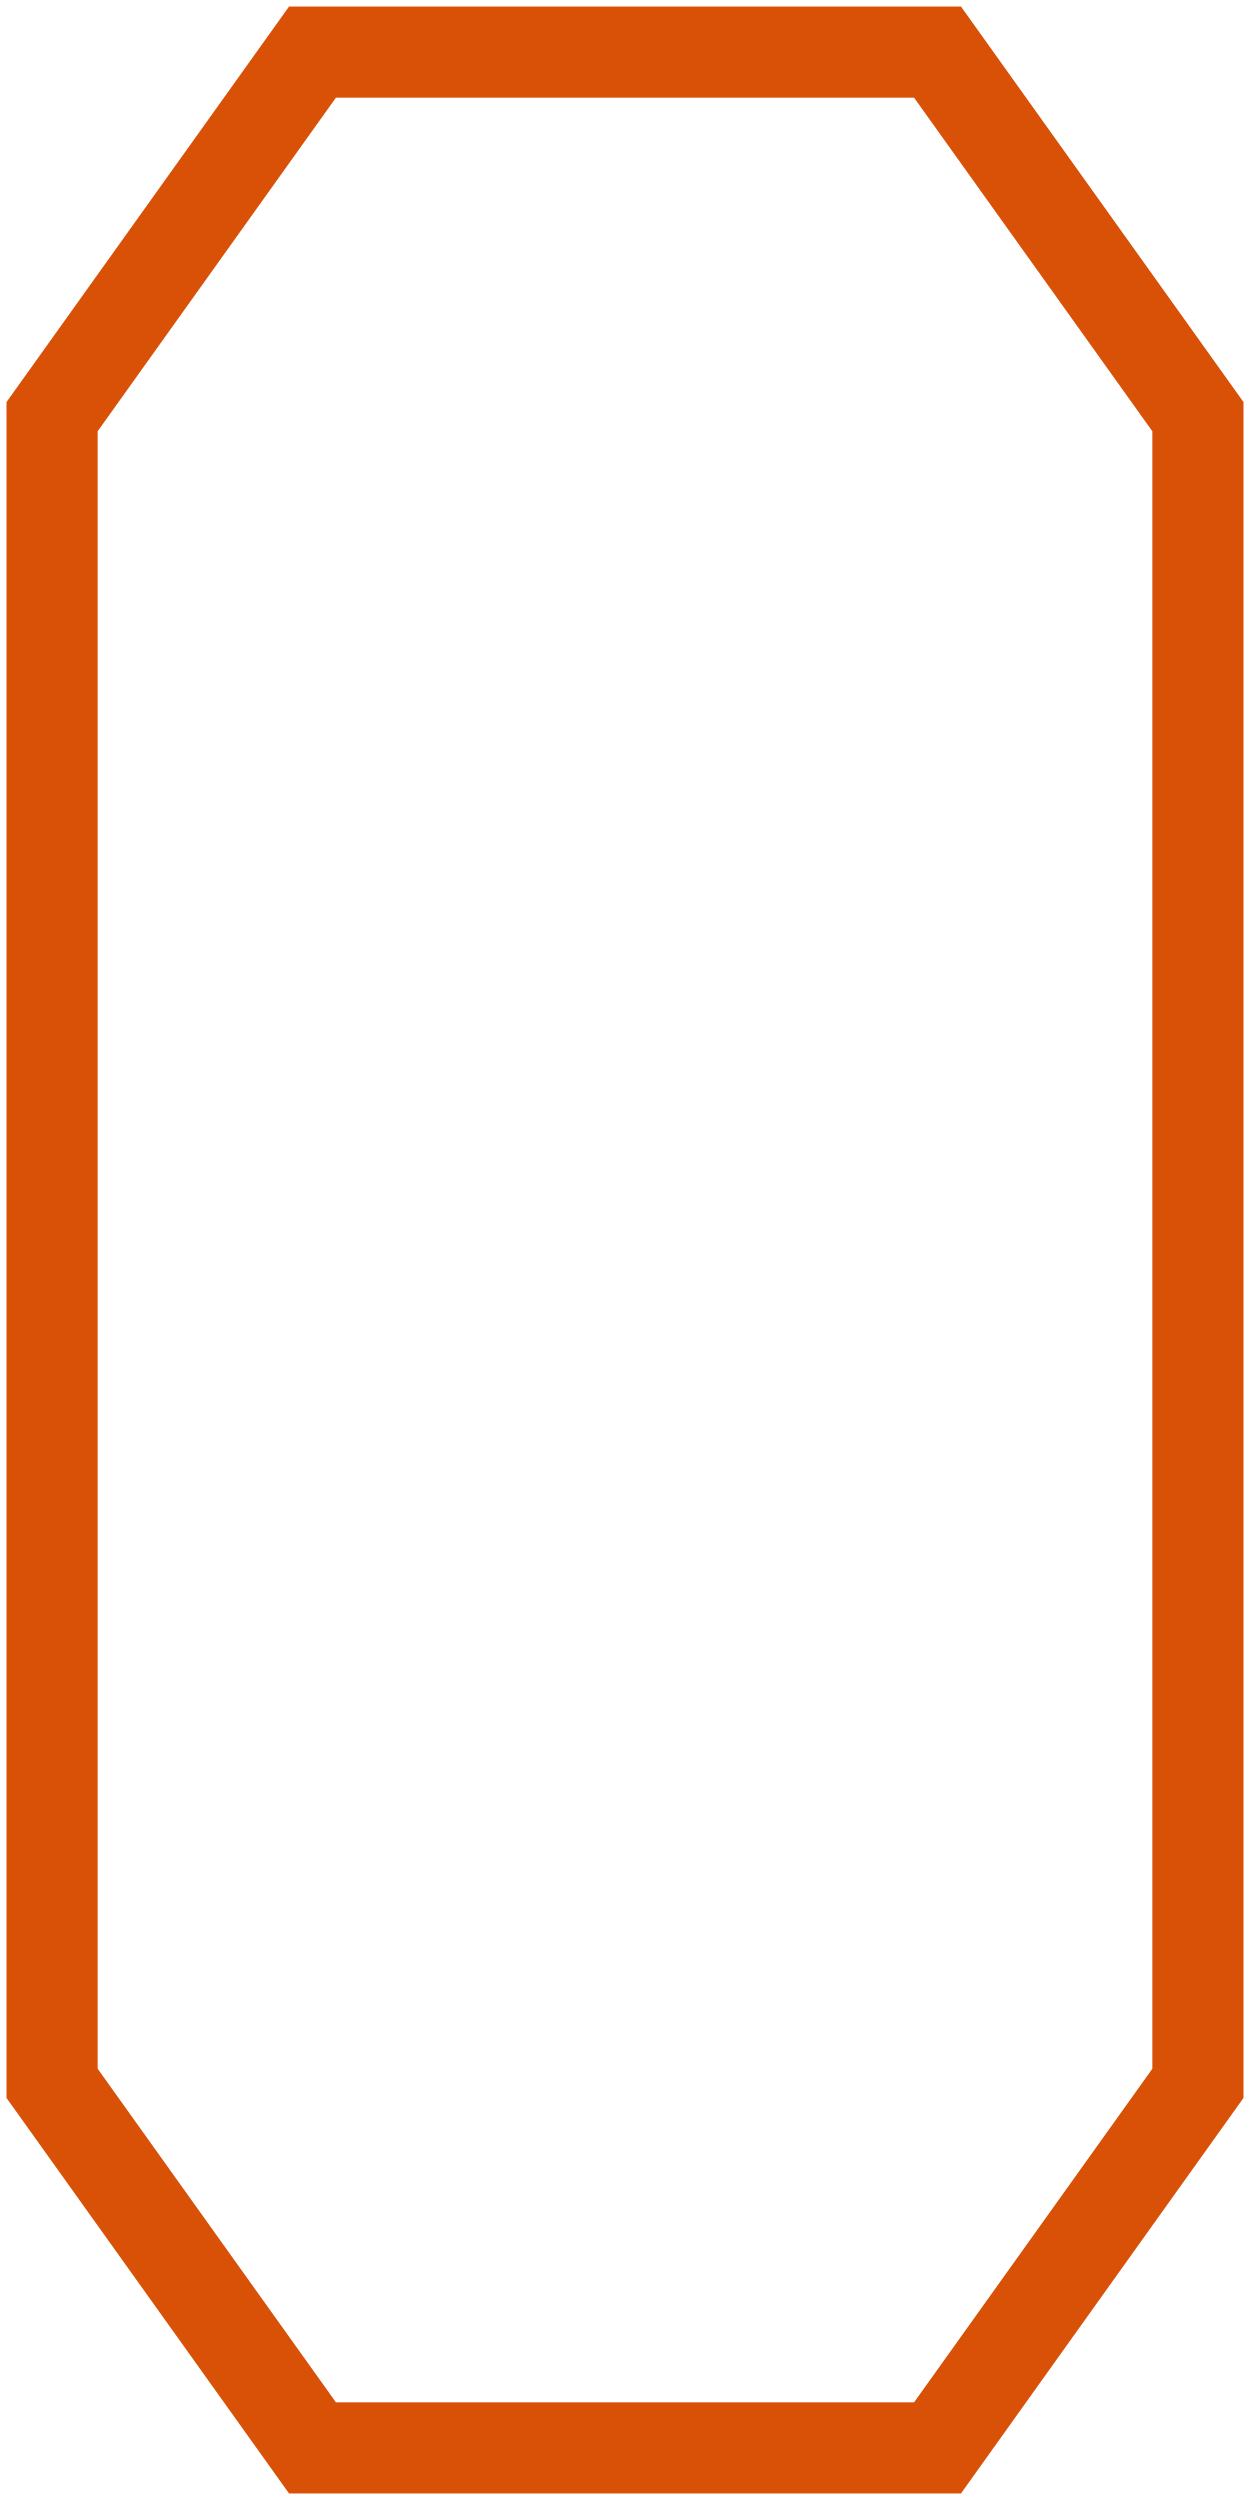
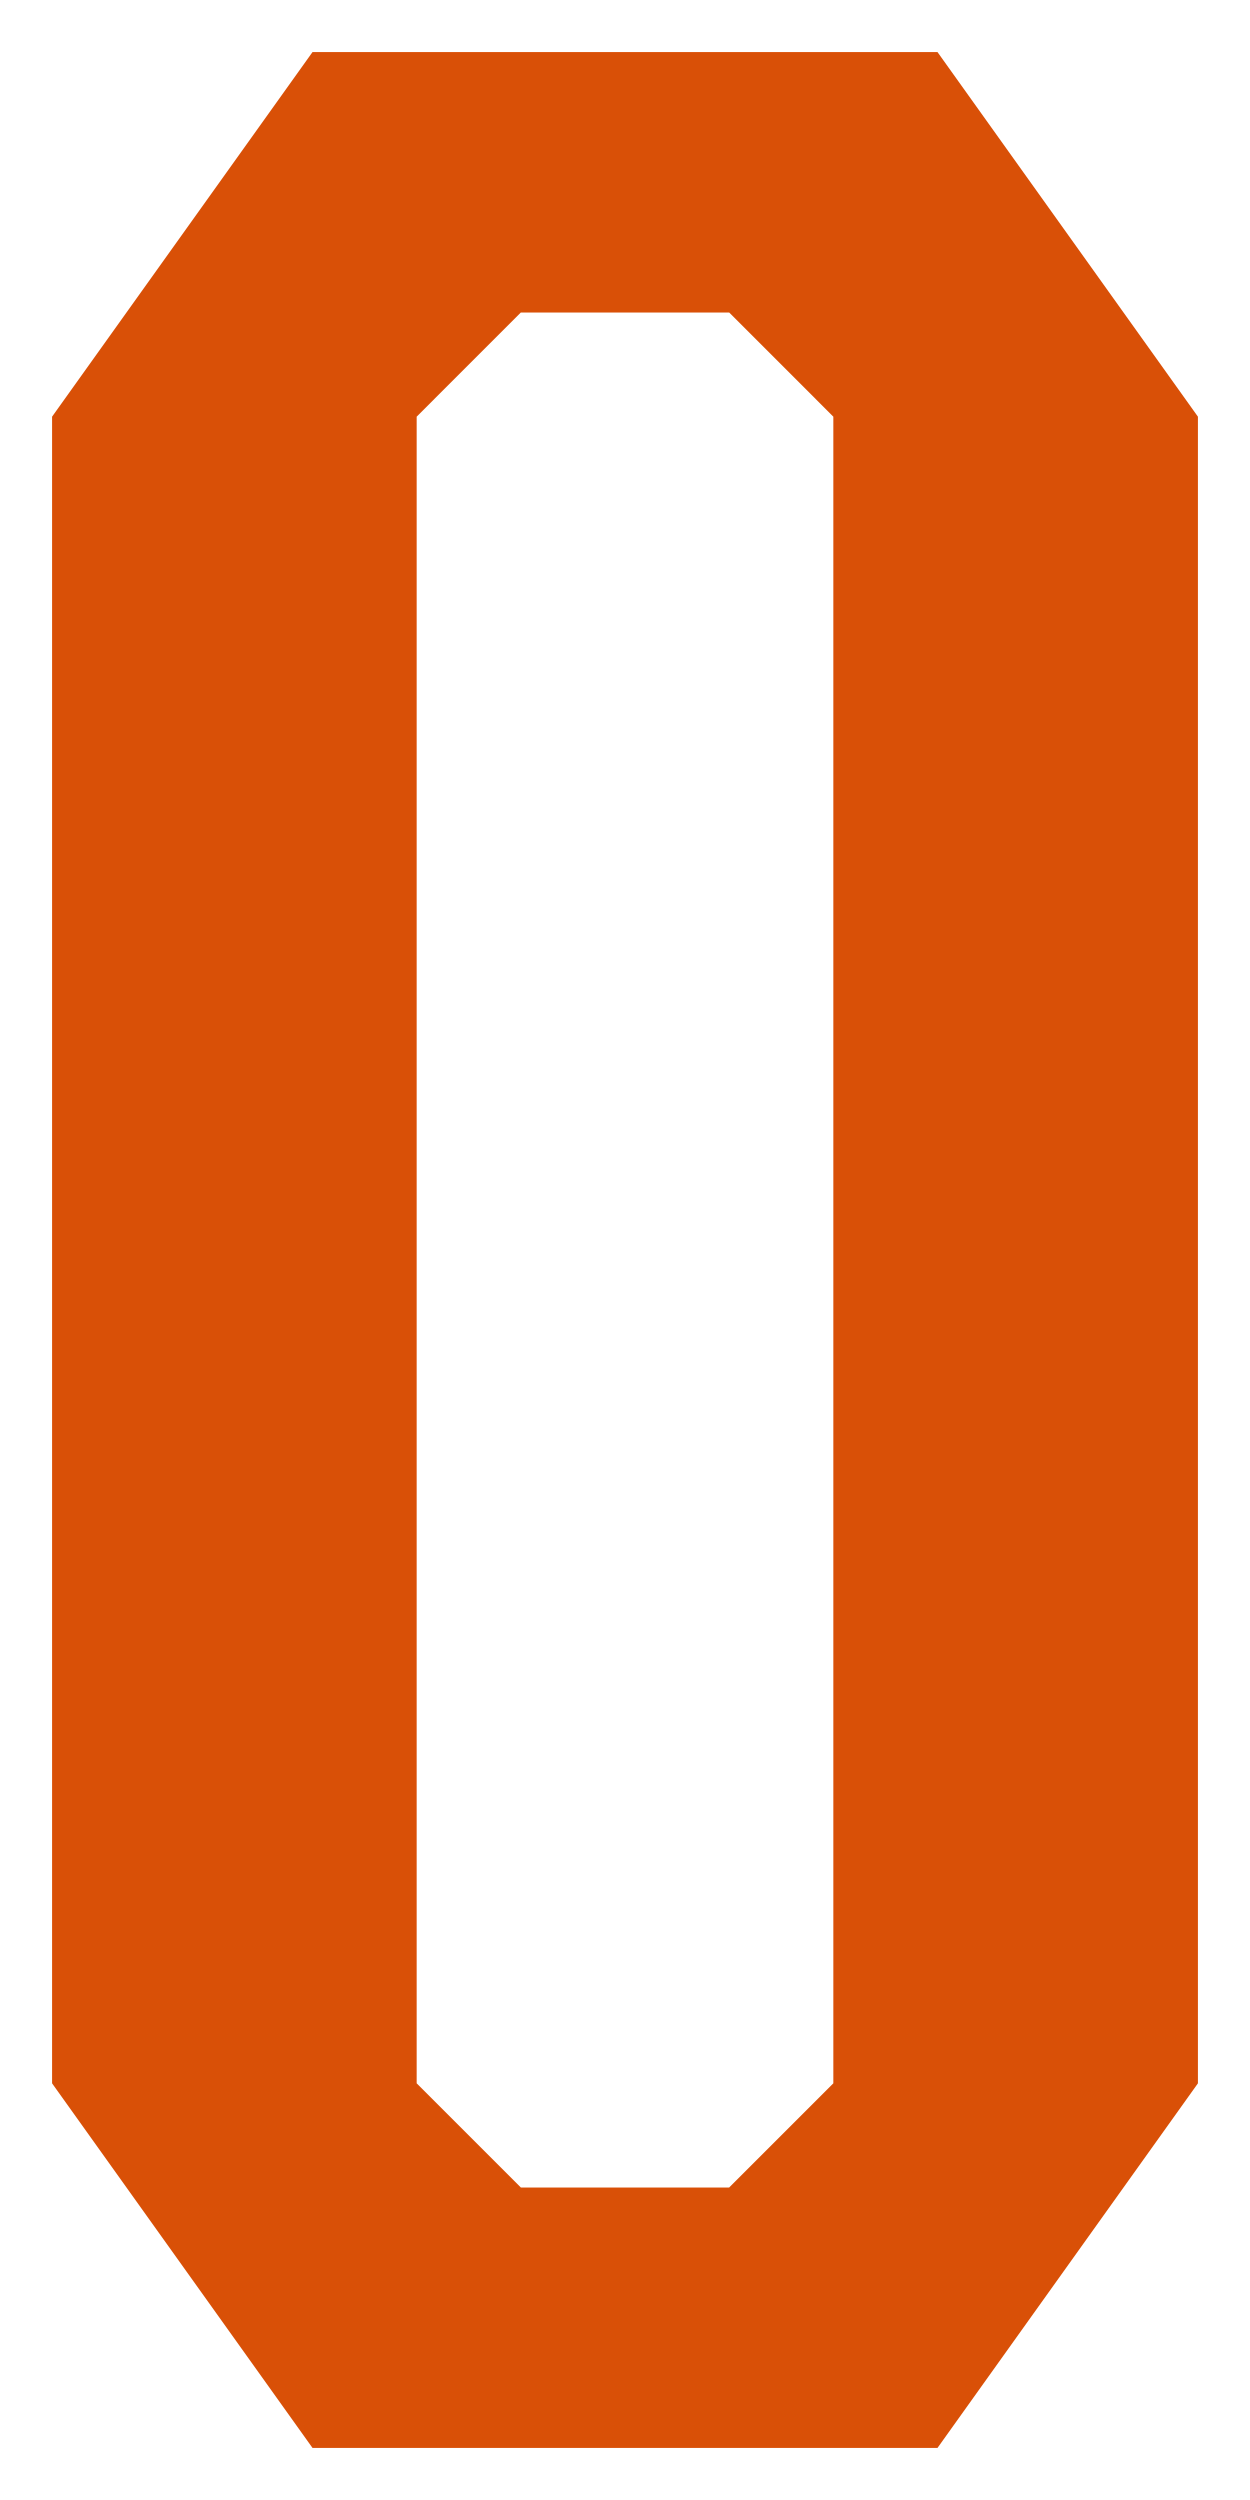
<svg xmlns="http://www.w3.org/2000/svg" viewBox="0 0 24 48" aria-hidden="true">
-   <polygon points="6,1 18,1 23,8 23,40 18,47 6,47 1,40 1,8" fill="none" stroke="#d95007" stroke-width="1.75" stroke-linecap="square" stroke-linejoin="miter" vector-effect="non-scaling-stroke" />
+   <path d="M6 1h12l5 7v32l-5 7H6l-5-7V8zM10 6h4l2 2v32l-2 2h-4l-2-2V8z" fill="#d95007" fill-rule="evenodd" />
</svg>
